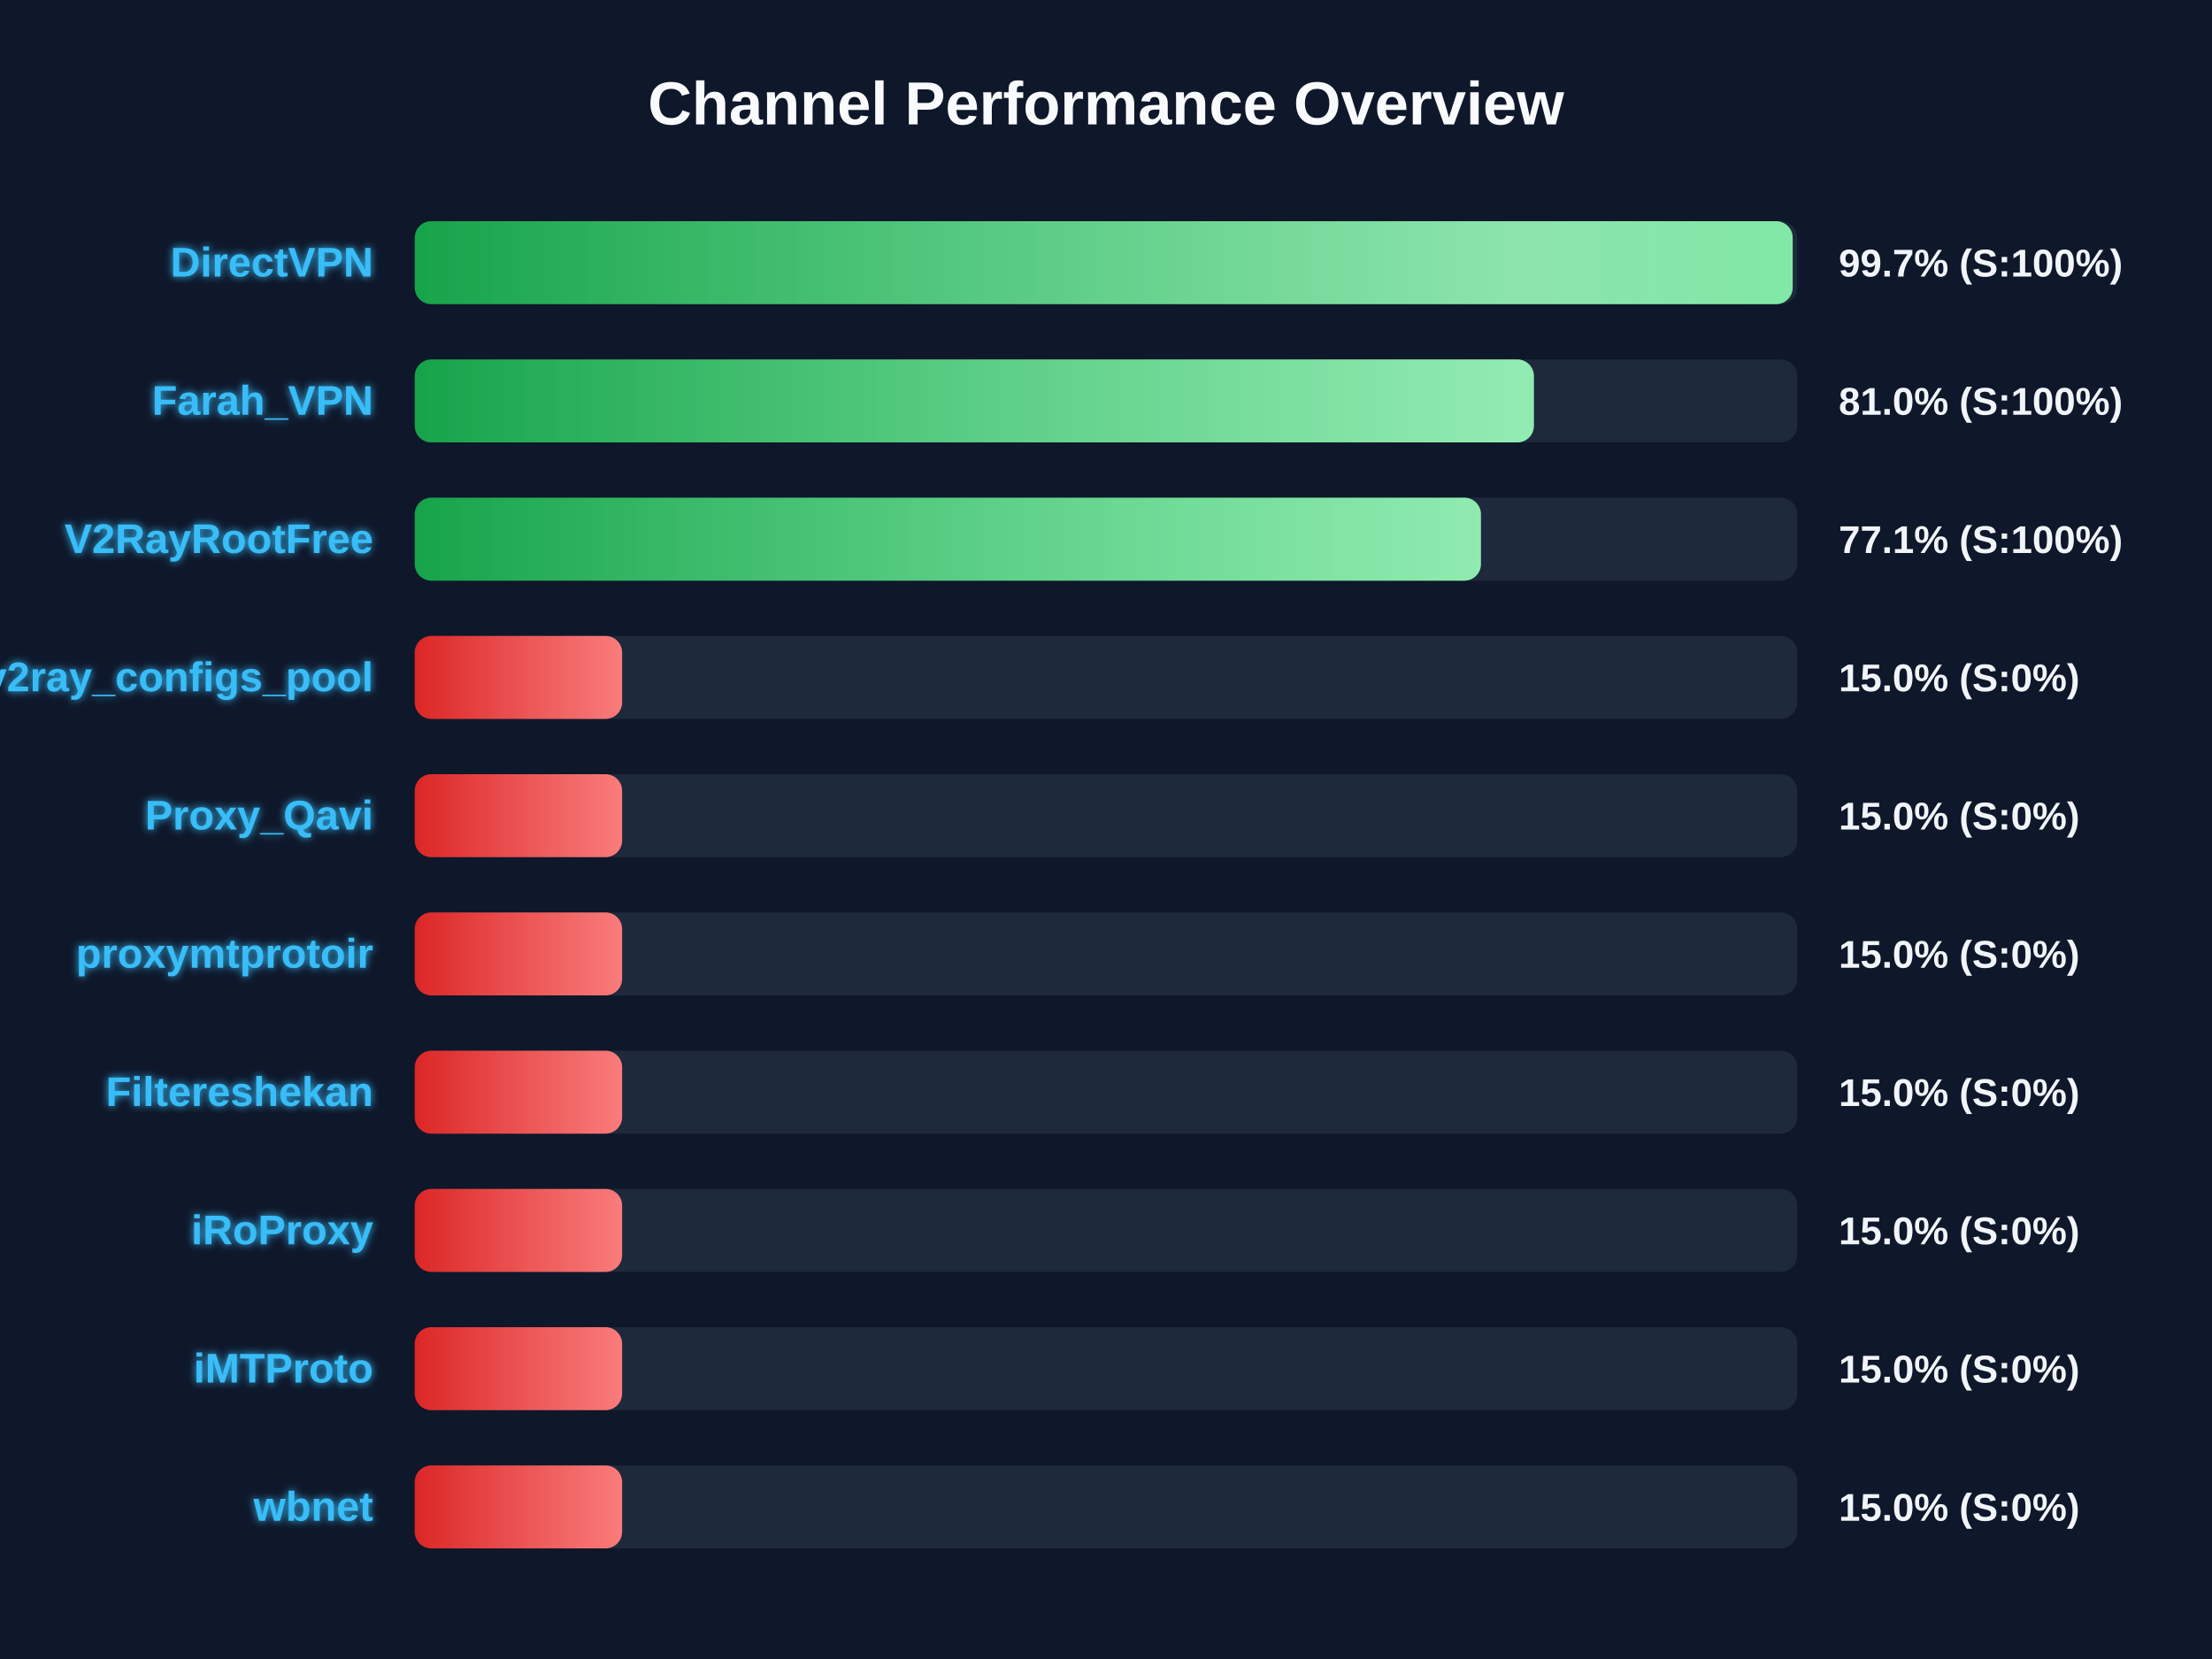
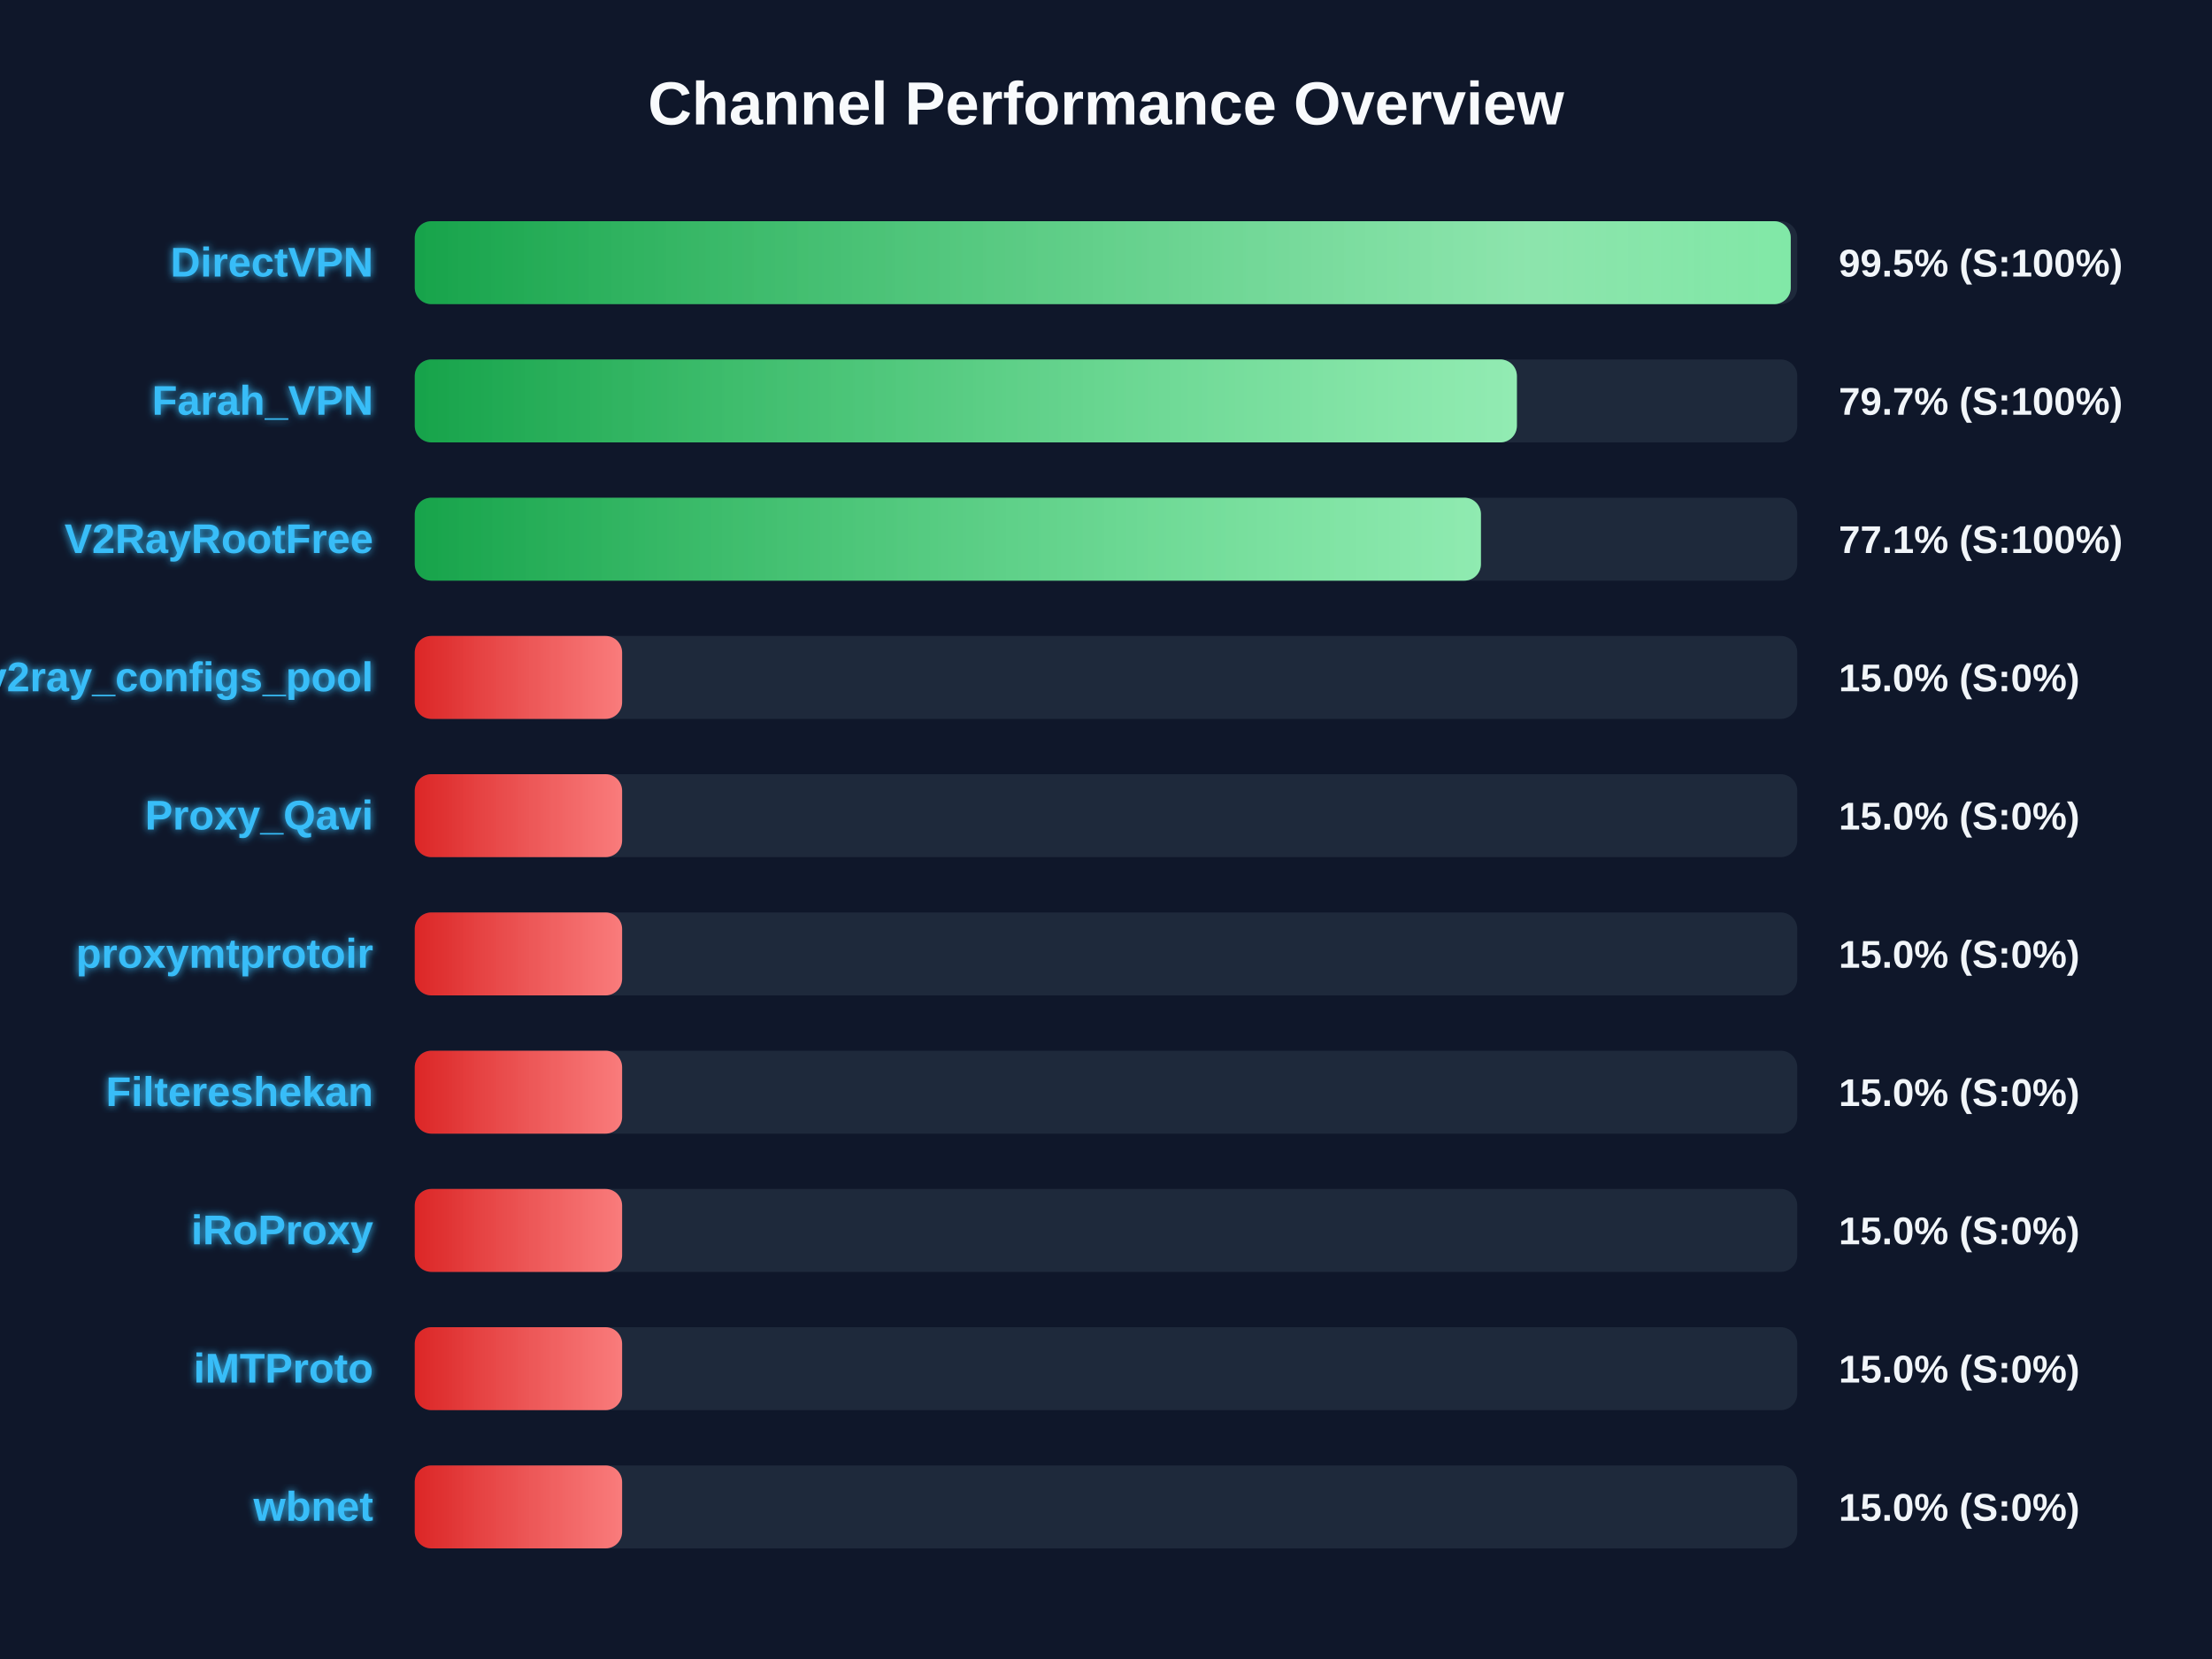
<svg xmlns="http://www.w3.org/2000/svg" width="800" height="600" version="1.1">
  <defs>
    <linearGradient id="grad-green" x1="0%" y1="0%" x2="100%" y2="0%">
      <stop offset="0%" stop-color="#16a34a" />
      <stop offset="100%" stop-color="#4ade80" />
    </linearGradient>
    <linearGradient id="grad-yellow" x1="0%" y1="0%" x2="100%" y2="0%">
      <stop offset="0%" stop-color="#ca8a04" />
      <stop offset="100%" stop-color="#fde047" />
    </linearGradient>
    <linearGradient id="grad-red" x1="0%" y1="0%" x2="100%" y2="0%">
      <stop offset="0%" stop-color="#dc2626" />
      <stop offset="100%" stop-color="#f87171" />
    </linearGradient>
    <linearGradient id="shimmer" x1="0%" y1="0%" x2="100%" y2="0%">
      <stop offset="0%" stop-color="rgba(255,255,255,0)" />
      <stop offset="50%" stop-color="rgba(255,255,255,0.4)" />
      <stop offset="100%" stop-color="rgba(255,255,255,0)" />
    </linearGradient>
    <filter id="glow" x="-20%" y="-20%" width="140%" height="140%">
      <feGaussianBlur stdDeviation="1.5" result="blur" />
      <feComposite in="SourceGraphic" in2="blur" operator="over" />
    </filter>
  </defs>
  <style>
        .bg-rect { fill: #0f172a; }
        .title { font: bold 22px 'Segoe UI', Arial, sans-serif; fill: #f8fafc; }
        .row { font: bold 15px 'Segoe UI', Arial, sans-serif; fill: #38bdf8; filter: url(#glow); }
        .score { font: bold 14px 'Segoe UI', Arial, sans-serif; fill: #f1f5f9; }
        @keyframes shimmer-anim {
            0% { transform: translateX(-100%); }
            100% { transform: translateX(200%); }
        }
        .shimmer-rect {
            animation: shimmer-anim 2.5s infinite linear;
        }
    </style>
  <rect width="100%" height="100%" class="bg-rect" />
  <text x="400" y="45" text-anchor="middle" class="title">Channel Performance Overview</text>
  <rect x="150" y="80" width="500" height="30" fill="#1e293b" rx="6" />
  <clipPath id="clip-0">
-     <rect x="150" y="80" width="498.35" height="30" rx="6" />
+     <rect x="150" y="80" width="497.65" height="30" rx="6" />
  </clipPath>
-   <rect x="150" y="80" width="498.35" height="30" fill="url(#grad-green)" rx="6" />
+   <rect x="150" y="80" width="497.65" height="30" fill="url(#grad-green)" rx="6" />
  <g clip-path="url(#clip-0)">
    <rect x="150" y="80" width="100%" height="30" fill="url(#shimmer)" class="shimmer-rect" />
  </g>
  <text x="135" y="100" text-anchor="end" class="row">DirectVPN</text>
-   <text x="665" y="100" text-anchor="start" class="score">99.7% (S:100%)</text>
+   <text x="665" y="100" text-anchor="start" class="score">99.5% (S:100%)</text>
  <rect x="150" y="130" width="500" height="30" fill="#1e293b" rx="6" />
  <clipPath id="clip-1">
-     <rect x="150" y="130" width="404.75" height="30" rx="6" />
+     <rect x="150" y="130" width="398.6" height="30" rx="6" />
  </clipPath>
-   <rect x="150" y="130" width="404.75" height="30" fill="url(#grad-green)" rx="6" />
+   <rect x="150" y="130" width="398.6" height="30" fill="url(#grad-green)" rx="6" />
  <g clip-path="url(#clip-1)">
    <rect x="150" y="130" width="100%" height="30" fill="url(#shimmer)" class="shimmer-rect" />
  </g>
  <text x="135" y="150" text-anchor="end" class="row">Farah_VPN</text>
-   <text x="665" y="150" text-anchor="start" class="score">81.0% (S:100%)</text>
+   <text x="665" y="150" text-anchor="start" class="score">79.7% (S:100%)</text>
  <rect x="150" y="180" width="500" height="30" fill="#1e293b" rx="6" />
  <clipPath id="clip-2">
    <rect x="150" y="180" width="385.6" height="30" rx="6" />
  </clipPath>
  <rect x="150" y="180" width="385.6" height="30" fill="url(#grad-green)" rx="6" />
  <g clip-path="url(#clip-2)">
    <rect x="150" y="180" width="100%" height="30" fill="url(#shimmer)" class="shimmer-rect" />
  </g>
  <text x="135" y="200" text-anchor="end" class="row">V2RayRootFree</text>
  <text x="665" y="200" text-anchor="start" class="score">77.1% (S:100%)</text>
  <rect x="150" y="230" width="500" height="30" fill="#1e293b" rx="6" />
  <clipPath id="clip-3">
    <rect x="150" y="230" width="75.0" height="30" rx="6" />
  </clipPath>
  <rect x="150" y="230" width="75.0" height="30" fill="url(#grad-red)" rx="6" />
  <g clip-path="url(#clip-3)">
    <rect x="150" y="230" width="100%" height="30" fill="url(#shimmer)" class="shimmer-rect" />
  </g>
  <text x="135" y="250" text-anchor="end" class="row">v2ray_configs_pool</text>
  <text x="665" y="250" text-anchor="start" class="score">15.0% (S:0%)</text>
  <rect x="150" y="280" width="500" height="30" fill="#1e293b" rx="6" />
  <clipPath id="clip-4">
    <rect x="150" y="280" width="75.0" height="30" rx="6" />
  </clipPath>
  <rect x="150" y="280" width="75.0" height="30" fill="url(#grad-red)" rx="6" />
  <g clip-path="url(#clip-4)">
    <rect x="150" y="280" width="100%" height="30" fill="url(#shimmer)" class="shimmer-rect" />
  </g>
  <text x="135" y="300" text-anchor="end" class="row">Proxy_Qavi</text>
  <text x="665" y="300" text-anchor="start" class="score">15.0% (S:0%)</text>
  <rect x="150" y="330" width="500" height="30" fill="#1e293b" rx="6" />
  <clipPath id="clip-5">
    <rect x="150" y="330" width="75.0" height="30" rx="6" />
  </clipPath>
  <rect x="150" y="330" width="75.0" height="30" fill="url(#grad-red)" rx="6" />
  <g clip-path="url(#clip-5)">
    <rect x="150" y="330" width="100%" height="30" fill="url(#shimmer)" class="shimmer-rect" />
  </g>
  <text x="135" y="350" text-anchor="end" class="row">proxymtprotoir</text>
  <text x="665" y="350" text-anchor="start" class="score">15.0% (S:0%)</text>
  <rect x="150" y="380" width="500" height="30" fill="#1e293b" rx="6" />
  <clipPath id="clip-6">
    <rect x="150" y="380" width="75.0" height="30" rx="6" />
  </clipPath>
  <rect x="150" y="380" width="75.0" height="30" fill="url(#grad-red)" rx="6" />
  <g clip-path="url(#clip-6)">
    <rect x="150" y="380" width="100%" height="30" fill="url(#shimmer)" class="shimmer-rect" />
  </g>
  <text x="135" y="400" text-anchor="end" class="row">Filtereshekan</text>
  <text x="665" y="400" text-anchor="start" class="score">15.0% (S:0%)</text>
  <rect x="150" y="430" width="500" height="30" fill="#1e293b" rx="6" />
  <clipPath id="clip-7">
    <rect x="150" y="430" width="75.0" height="30" rx="6" />
  </clipPath>
  <rect x="150" y="430" width="75.0" height="30" fill="url(#grad-red)" rx="6" />
  <g clip-path="url(#clip-7)">
    <rect x="150" y="430" width="100%" height="30" fill="url(#shimmer)" class="shimmer-rect" />
  </g>
  <text x="135" y="450" text-anchor="end" class="row">iRoProxy</text>
  <text x="665" y="450" text-anchor="start" class="score">15.0% (S:0%)</text>
  <rect x="150" y="480" width="500" height="30" fill="#1e293b" rx="6" />
  <clipPath id="clip-8">
    <rect x="150" y="480" width="75.0" height="30" rx="6" />
  </clipPath>
  <rect x="150" y="480" width="75.0" height="30" fill="url(#grad-red)" rx="6" />
  <g clip-path="url(#clip-8)">
    <rect x="150" y="480" width="100%" height="30" fill="url(#shimmer)" class="shimmer-rect" />
  </g>
  <text x="135" y="500" text-anchor="end" class="row">iMTProto</text>
  <text x="665" y="500" text-anchor="start" class="score">15.0% (S:0%)</text>
  <rect x="150" y="530" width="500" height="30" fill="#1e293b" rx="6" />
  <clipPath id="clip-9">
    <rect x="150" y="530" width="75.0" height="30" rx="6" />
  </clipPath>
  <rect x="150" y="530" width="75.0" height="30" fill="url(#grad-red)" rx="6" />
  <g clip-path="url(#clip-9)">
    <rect x="150" y="530" width="100%" height="30" fill="url(#shimmer)" class="shimmer-rect" />
  </g>
  <text x="135" y="550" text-anchor="end" class="row">wbnet</text>
  <text x="665" y="550" text-anchor="start" class="score">15.0% (S:0%)</text>
</svg>
